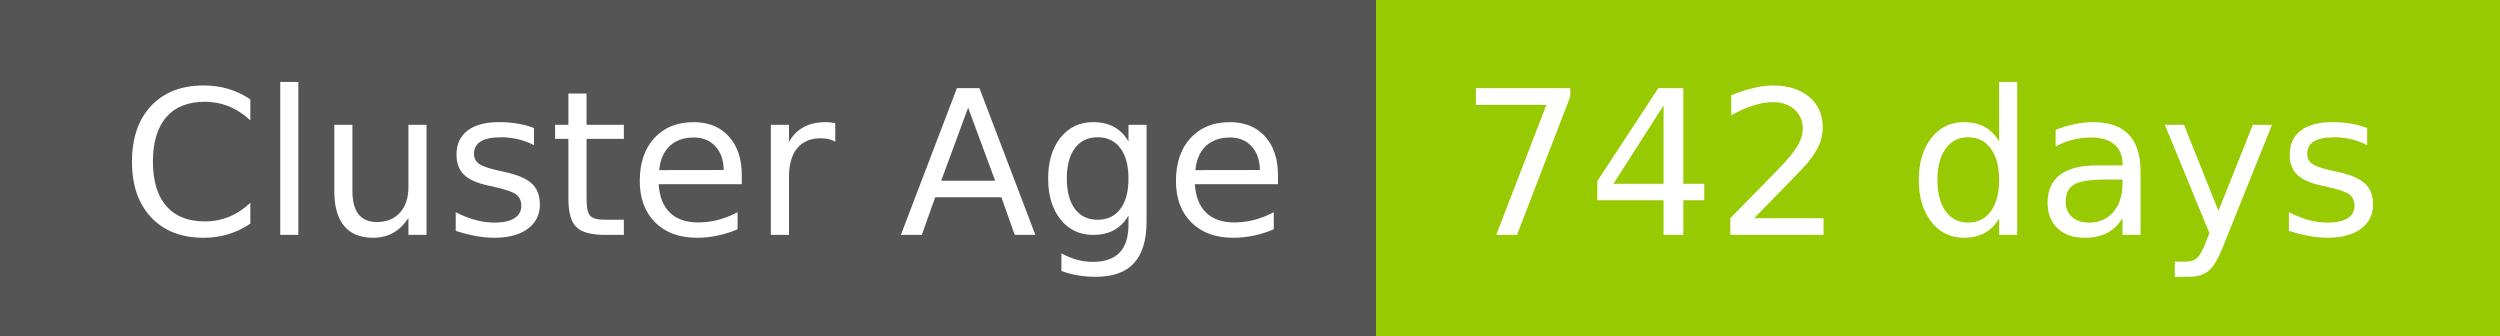
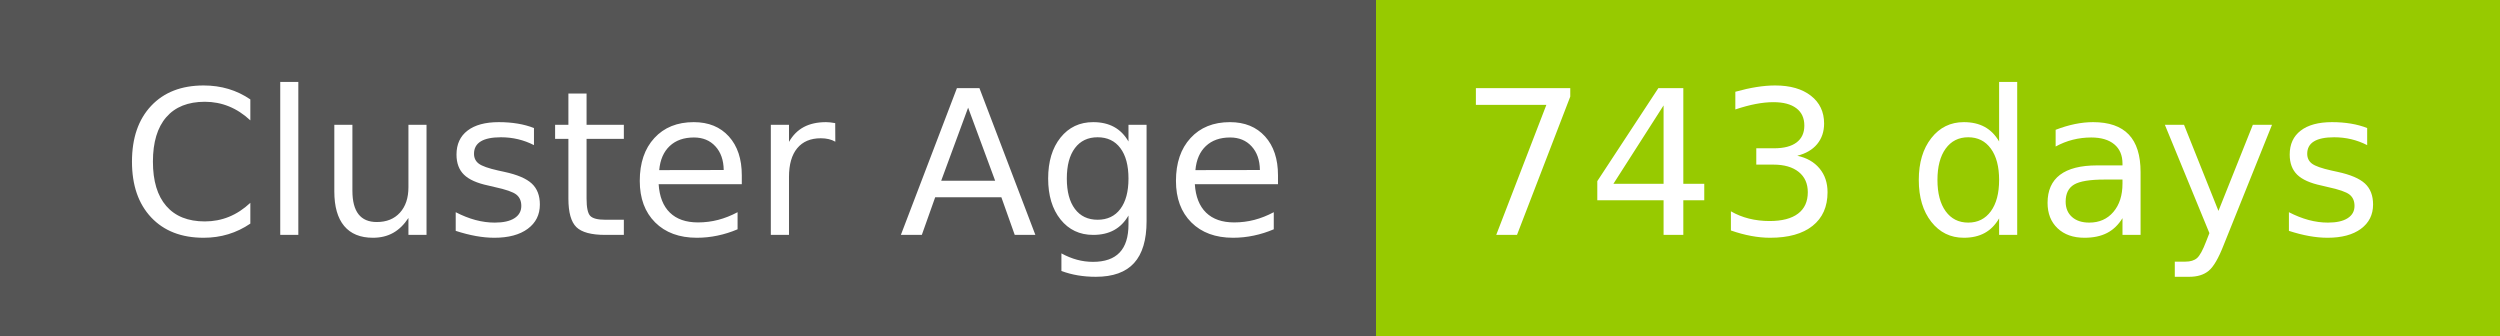
- <svg xmlns="http://www.w3.org/2000/svg" width="149" height="20" role="img" aria-label="Cluster Age: 742 days">
+ <svg xmlns="http://www.w3.org/2000/svg" width="149" height="20" role="img" aria-label="Cluster Age: 743 days">
  <g shape-rendering="crispEdges">
    <rect width="82" height="20" fill="#555" />
    <rect x="82" width="67" height="20" fill="#97ca00" />
  </g>
  <g fill="#fff" text-anchor="middle" font-family="Verdana,Geneva,DejaVu Sans,sans-serif" text-rendering="geometricPrecision" font-size="120">
    <text x="420" y="140" transform="scale(.1)" fill="#fff" textLength="694">Cluster Age</text>
-     <text x="1145" y="140" transform="scale(.1)" fill="#fff" textLength="551">742 days</text>
+     <text x="1145" y="140" transform="scale(.1)" fill="#fff" textLength="551">743 days</text>
  </g>
</svg>
